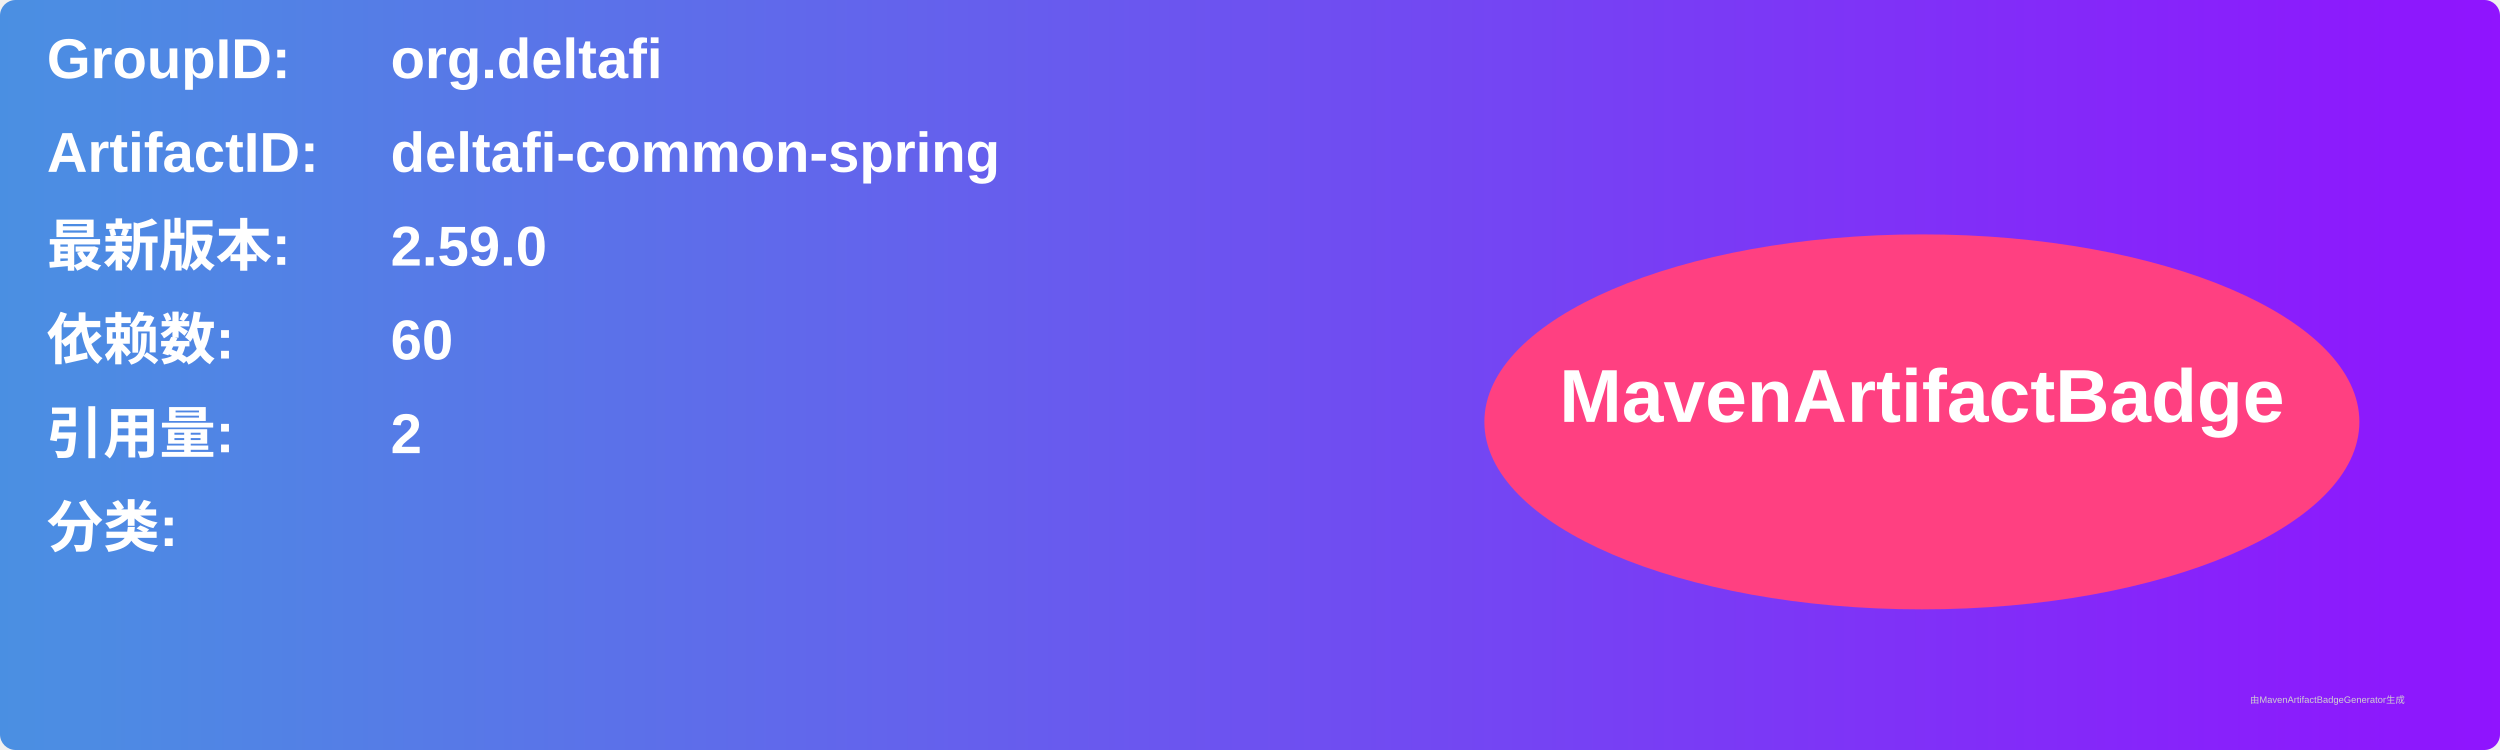
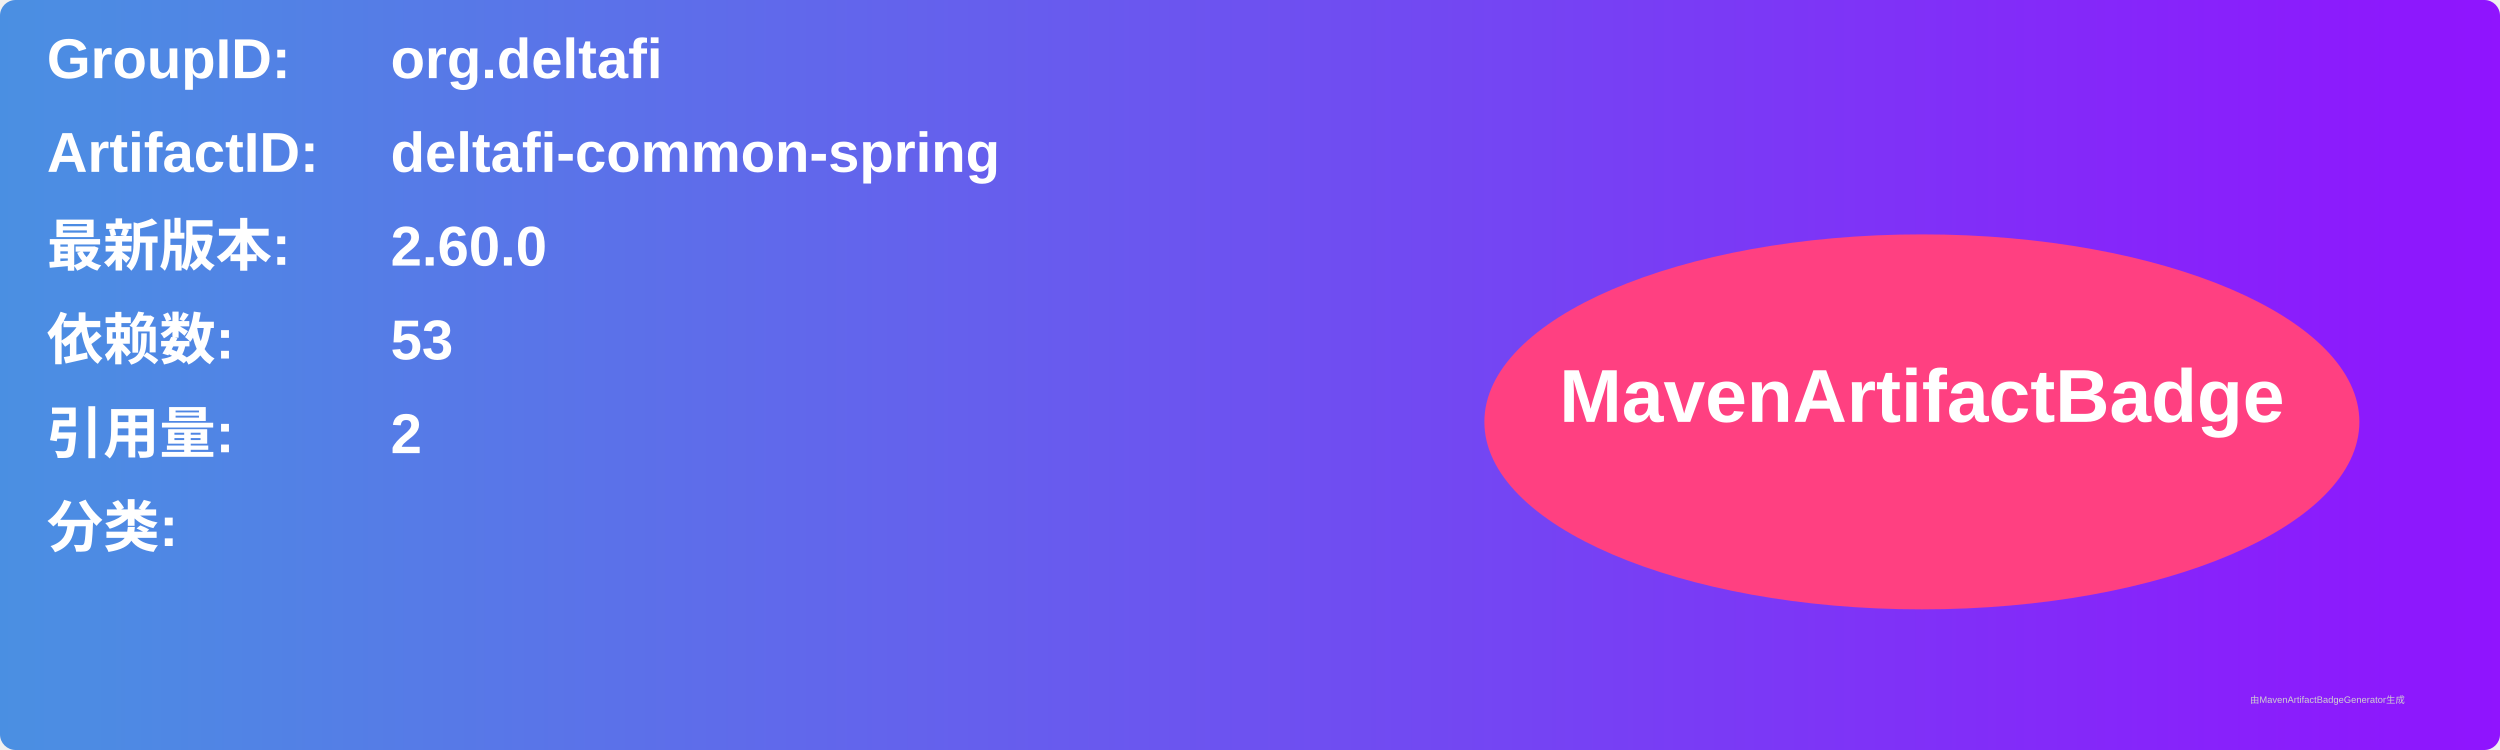
<svg xmlns="http://www.w3.org/2000/svg" width="800" height="240" viewBox="0 0 800 240">
  <linearGradient id="grad" x1="0%" y1="0%" x2="100%" y2="0%">
    <stop offset="0%" stop-color="#4a90e2" />
    <stop offset="100%" stop-color="#9013fe" />
  </linearGradient>
  <rect width="100%" height="100%" rx="5" ry="5" fill="url(#grad)" />
  <g transform="translate(15, 15)">
    <text x="0" y="10" font-family="Arial" font-size="18" fill="white" font-weight="bold" width="260">GroupID:</text>
    <text x="110" y="10" font-family="Arial" font-size="18" fill="white" font-weight="bold" width="460">org.deltafi</text>
    <text x="0" y="40" font-family="Arial" font-size="18" fill="white" font-weight="bold" width="260">ArtifactID:</text>
    <text x="110" y="40" font-family="Arial" font-size="18" fill="white" font-weight="bold" width="460">deltafi-common-spring</text>
    <text x="0" y="70" font-family="Arial" font-size="18" fill="white" font-weight="bold">最新版本:</text>
    <text x="110" y="70" font-family="Arial" font-size="18" fill="white" font-weight="bold">
-       <tspan font-weight="bold">2.59.0</tspan>
+       <tspan font-weight="bold">2.60.0</tspan>
    </text>
    <text x="0" y="100" font-family="Arial" font-size="18" fill="white" font-weight="bold">依赖数: </text>
    <text x="110" y="100" font-family="Arial" font-size="18" fill="white">
-       <tspan font-weight="bold">60</tspan>
+       <tspan font-weight="bold">53</tspan>
    </text>
    <text x="0" y="130" font-family="Arial" font-size="18" fill="white" font-weight="bold">引用量: </text>
    <text x="110" y="130" font-family="Arial" font-size="18" fill="white">
      <tspan font-weight="bold">2</tspan>
    </text>
    <text x="0" y="160" font-family="Arial" font-size="18" fill="white" font-weight="bold">分类:</text>
    <text x="10" y="190" font-family="Arial" font-size="10" fill="white">
      <tspan font-weight="bold" />
    </text>
    <ellipse cx="600" cy="120" rx="140" ry="60" fill="#ff4081" />
    <text x="600" y="120" text-anchor="middle" font-family="Arial" font-size="24" fill="white" font-weight="bold">MavenArtifactBadge</text>
  </g>
  <text x="720" y="225" font-family="Arial" font-size="3" fill="#d0d0d0">由MavenArtifactBadgeGenerator生成</text>
</svg>
